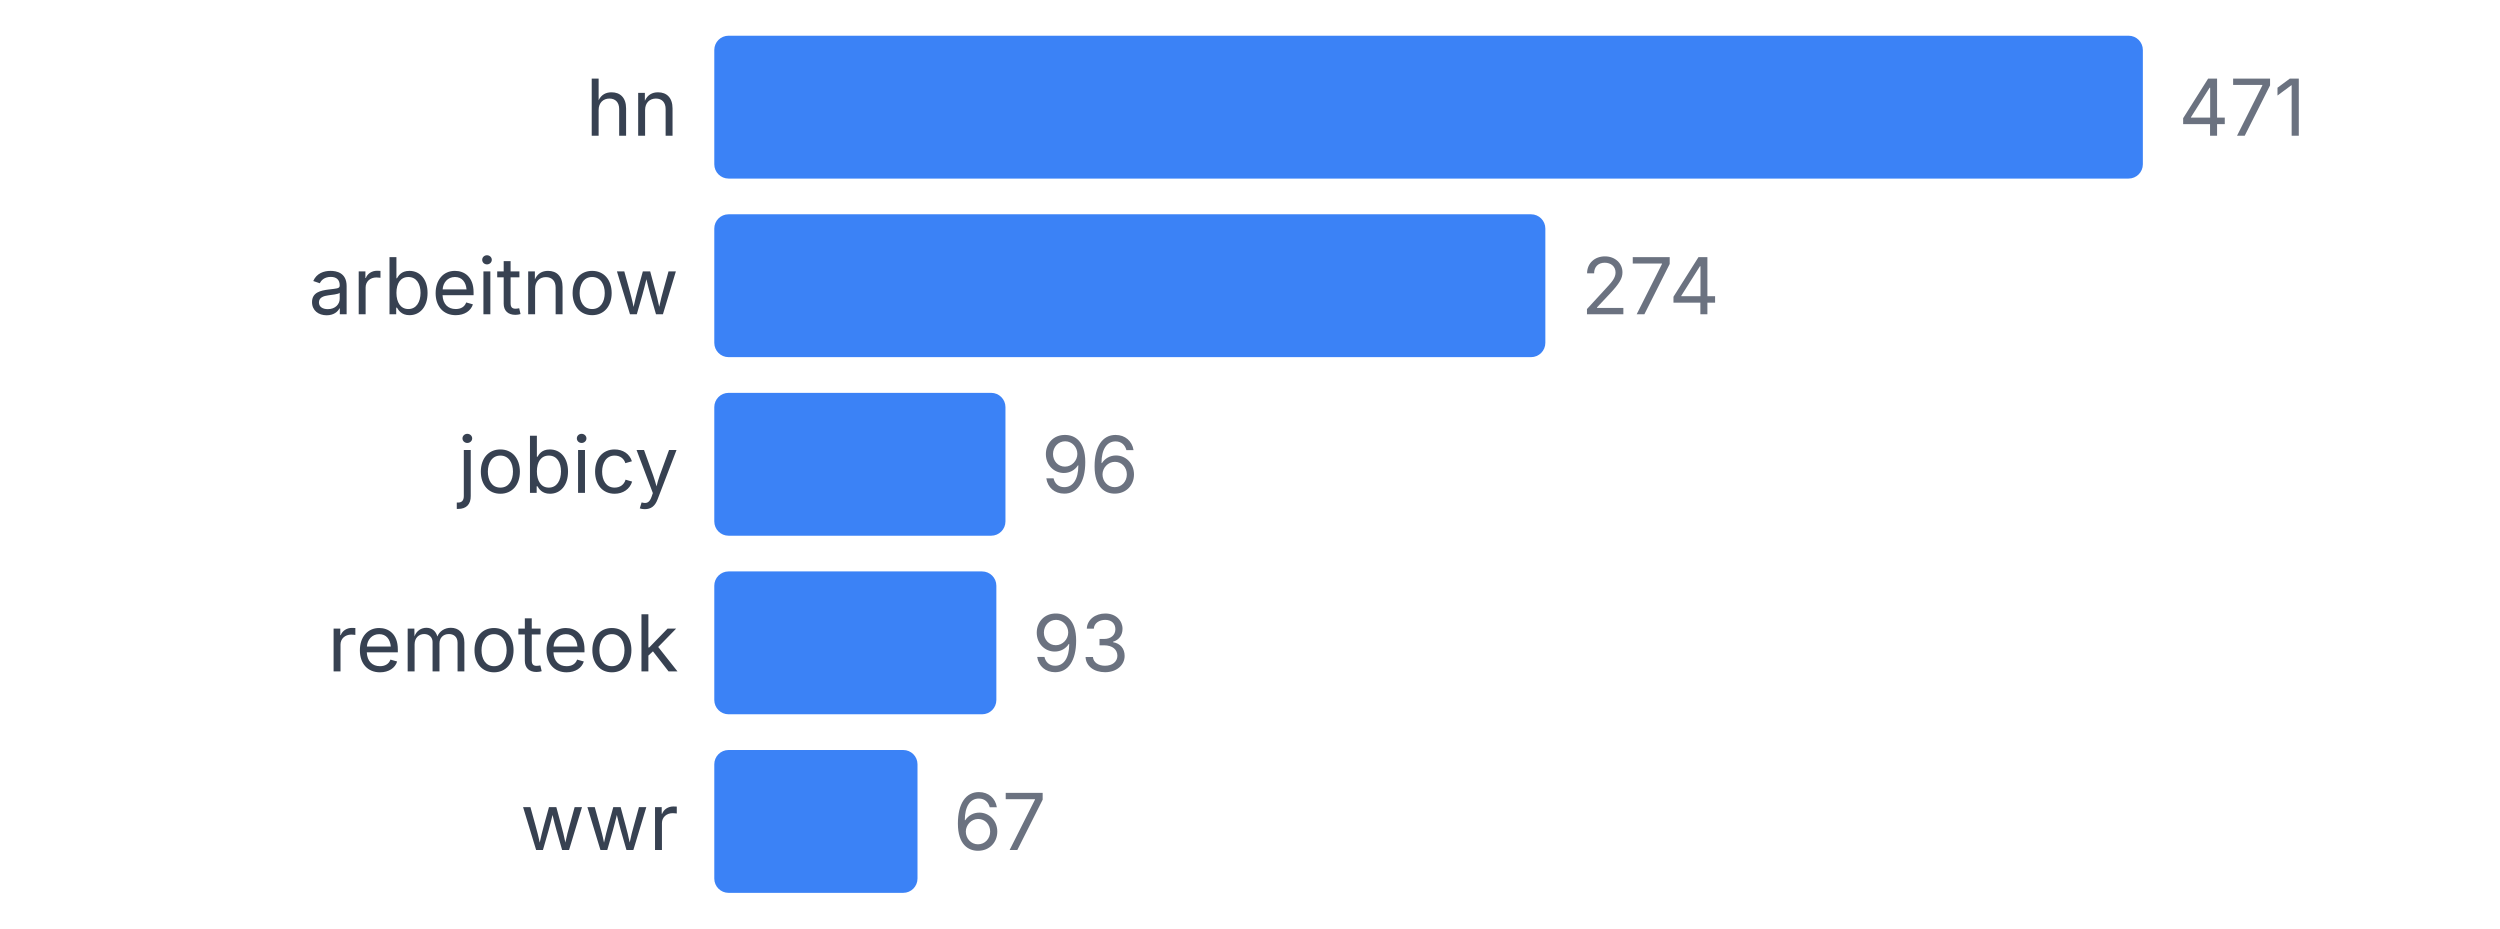
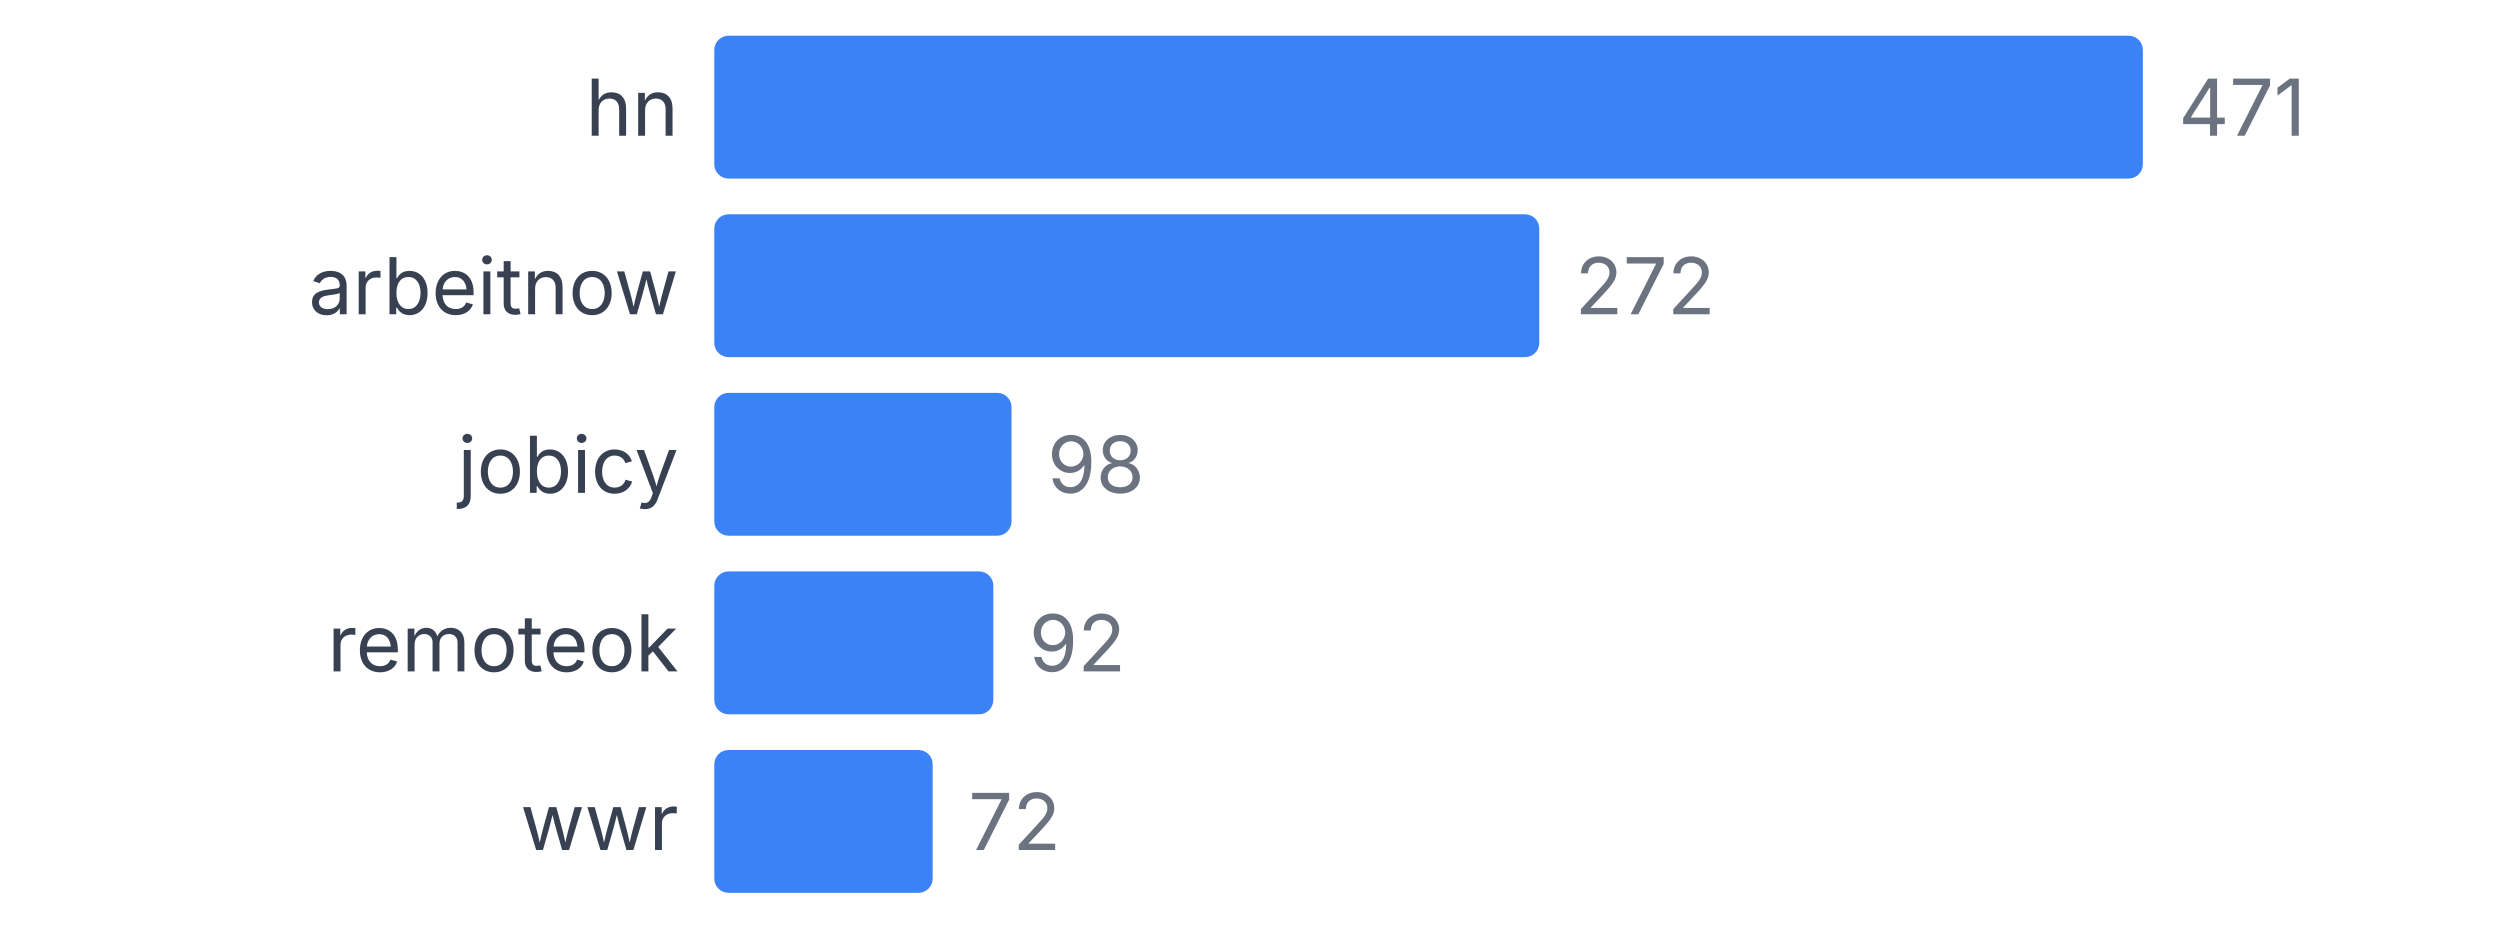
<svg xmlns="http://www.w3.org/2000/svg" width="350" height="130" viewBox="0 0 350 130">
  <style>
    text { font-family: system-ui, -apple-system, sans-serif; }
  </style>
  <text x="95" y="19" text-anchor="end" font-size="11" fill="#374151">hn</text>
  <rect x="100" y="5" width="200" height="20" fill="#3b82f6" rx="2" />
  <text x="305" y="19" font-size="11" fill="#6b7280">471</text>
  <text x="95" y="44" text-anchor="end" font-size="11" fill="#374151">arbeitnow</text>
-   <rect x="100" y="30" width="116.348" height="20" fill="#3b82f6" rx="2" />
-   <text x="221.348" y="44" font-size="11" fill="#6b7280">274</text>
+   <rect x="100" y="30" width="115.499" height="20" fill="#3b82f6" rx="2" />
+   <text x="220.499" y="44" font-size="11" fill="#6b7280">272</text>
  <text x="95" y="69" text-anchor="end" font-size="11" fill="#374151">jobicy</text>
-   <rect x="100" y="55" width="40.764" height="20" fill="#3b82f6" rx="2" />
-   <text x="145.764" y="69" font-size="11" fill="#6b7280">96</text>
+   <rect x="100" y="55" width="41.614" height="20" fill="#3b82f6" rx="2" />
+   <text x="146.614" y="69" font-size="11" fill="#6b7280">98</text>
  <text x="95" y="94" text-anchor="end" font-size="11" fill="#374151">remoteok</text>
-   <rect x="100" y="80" width="39.49" height="20" fill="#3b82f6" rx="2" />
-   <text x="144.49" y="94" font-size="11" fill="#6b7280">93</text>
+   <rect x="100" y="80" width="39.066" height="20" fill="#3b82f6" rx="2" />
+   <text x="144.066" y="94" font-size="11" fill="#6b7280">92</text>
  <text x="95" y="119" text-anchor="end" font-size="11" fill="#374151">wwr</text>
-   <rect x="100" y="105" width="28.45" height="20" fill="#3b82f6" rx="2" />
-   <text x="133.45" y="119" font-size="11" fill="#6b7280">67</text>
+   <rect x="100" y="105" width="30.573" height="20" fill="#3b82f6" rx="2" />
+   <text x="135.573" y="119" font-size="11" fill="#6b7280">72</text>
</svg>
